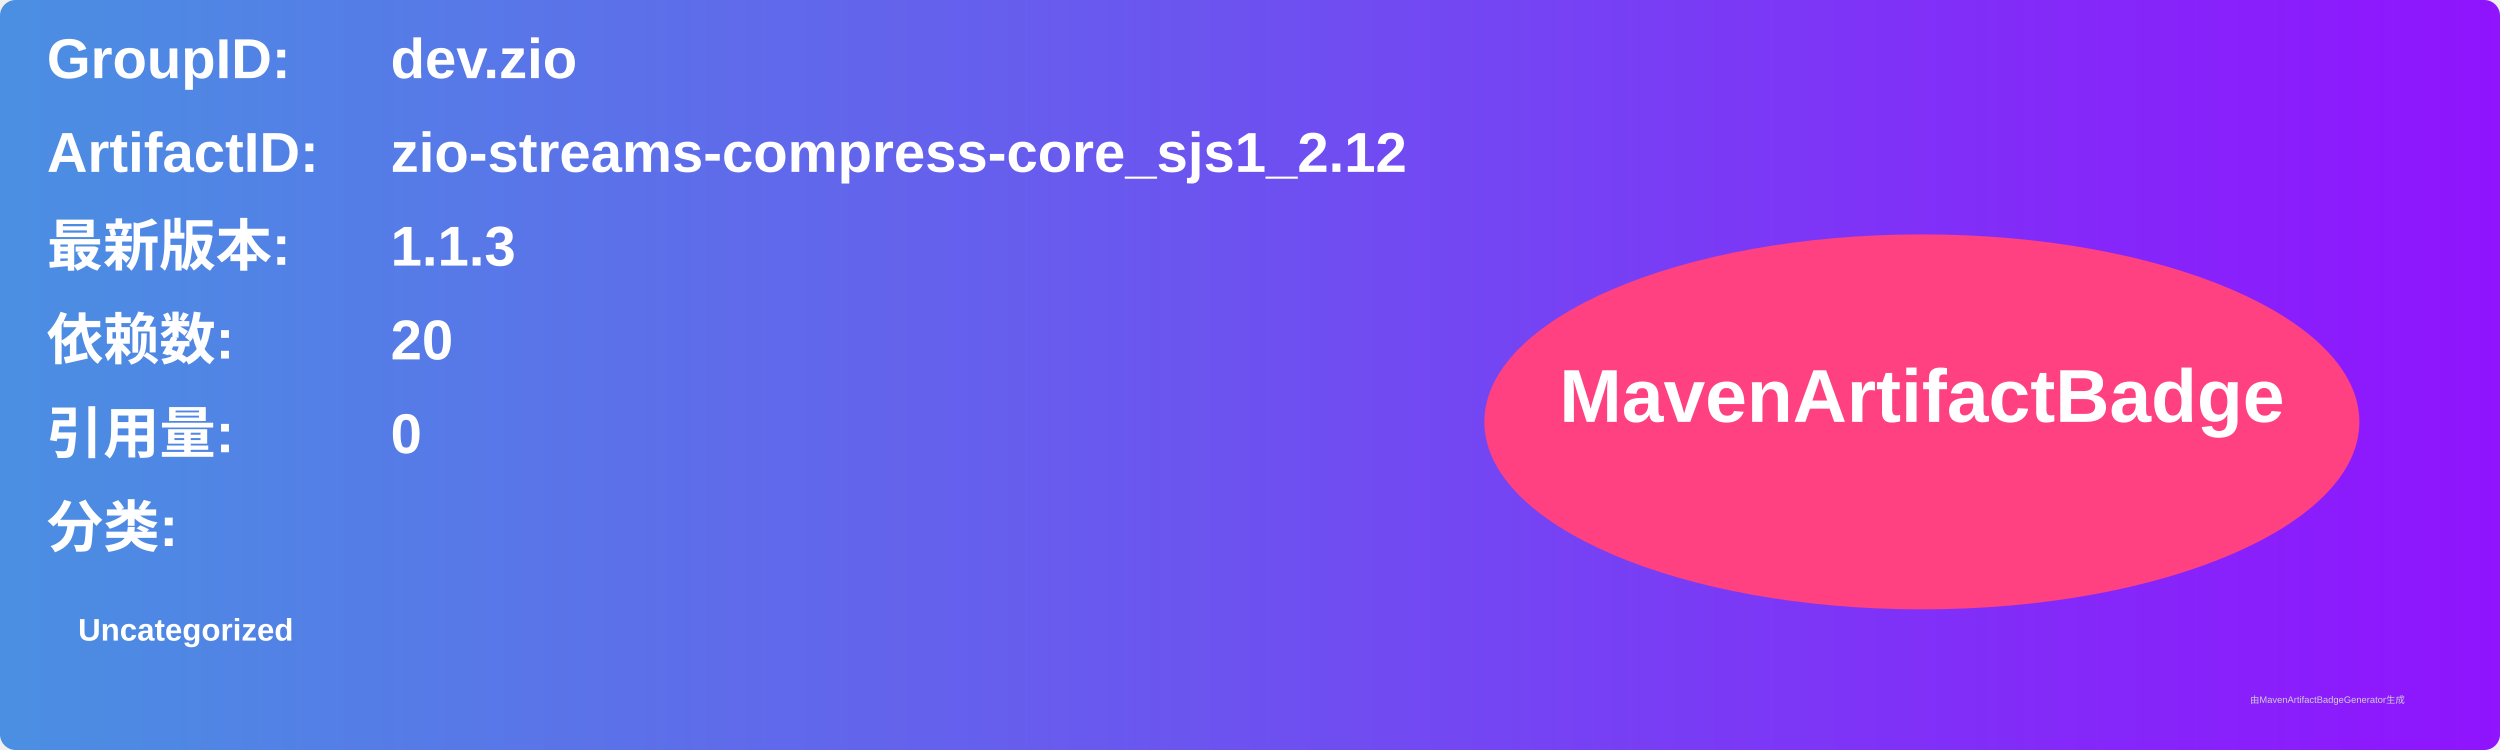
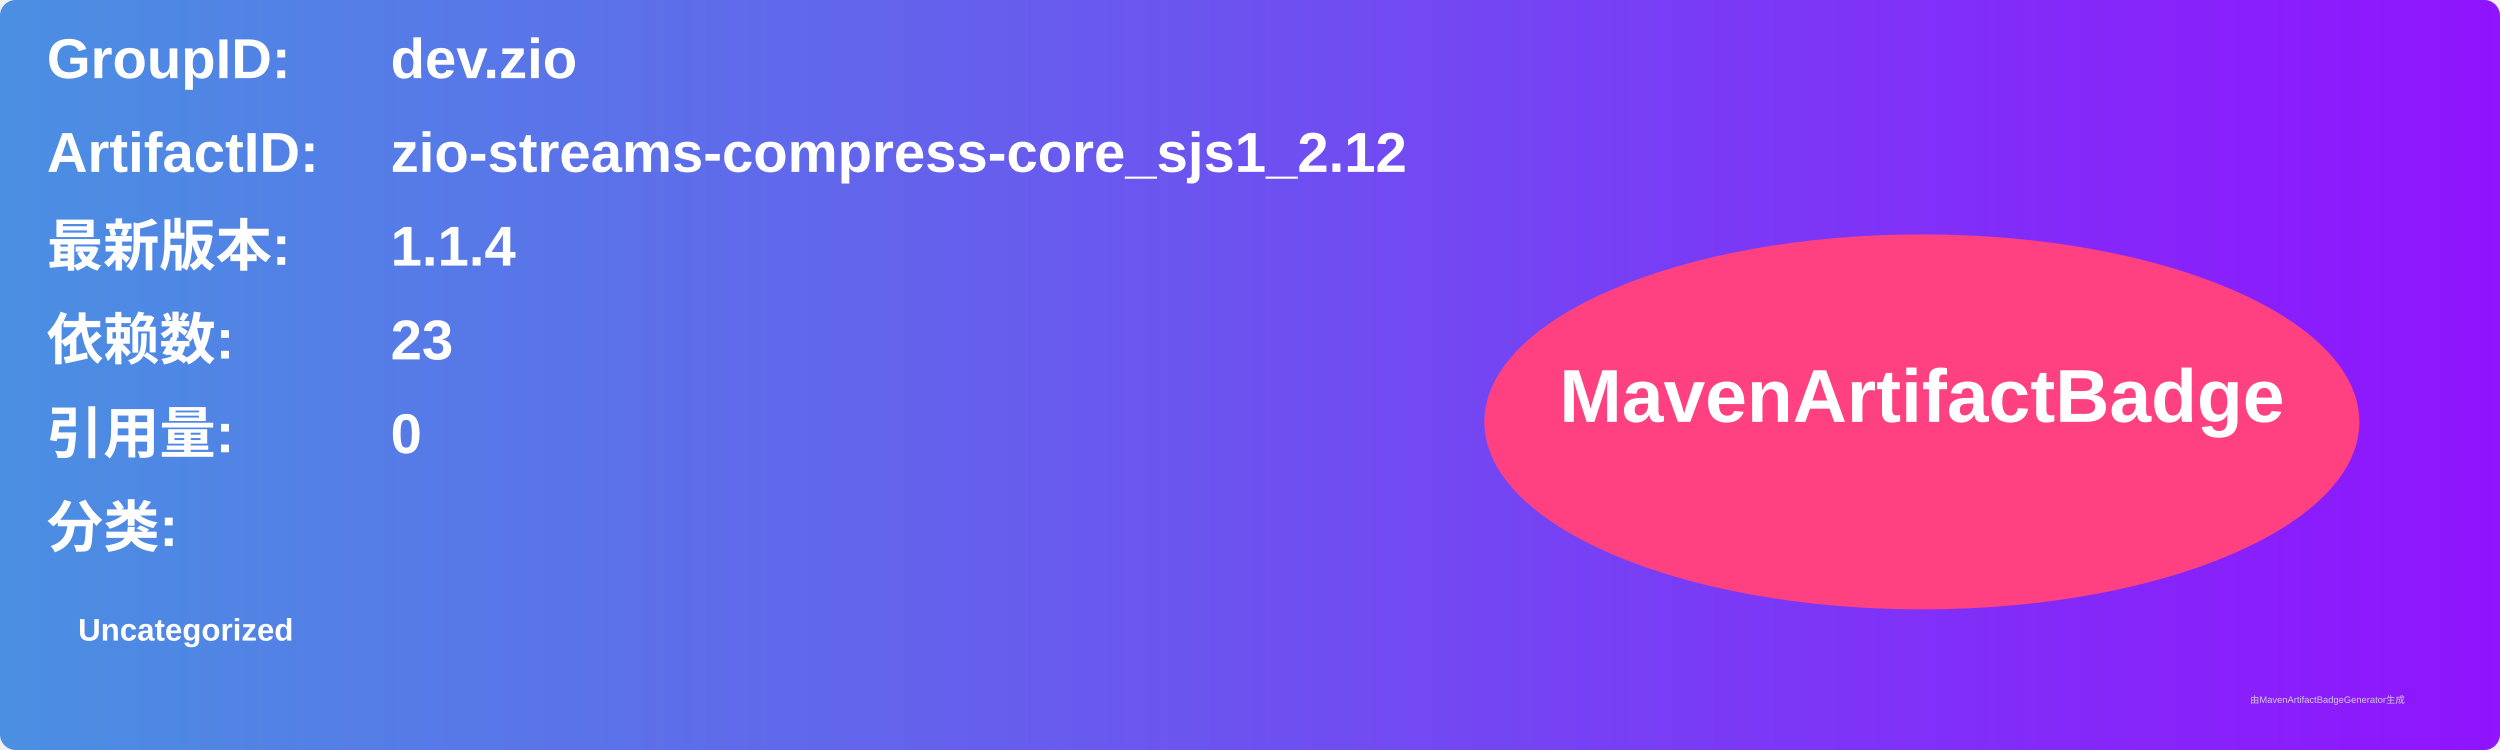
<svg xmlns="http://www.w3.org/2000/svg" width="800" height="240" viewBox="0 0 800 240">
  <linearGradient id="grad" x1="0%" y1="0%" x2="100%" y2="0%">
    <stop offset="0%" stop-color="#4a90e2" />
    <stop offset="100%" stop-color="#9013fe" />
  </linearGradient>
  <rect width="100%" height="100%" rx="5" ry="5" fill="url(#grad)" />
  <g transform="translate(15, 15)">
    <text x="0" y="10" font-family="Arial" font-size="18" fill="white" font-weight="bold" width="260">GroupID:</text>
    <text x="110" y="10" font-family="Arial" font-size="18" fill="white" font-weight="bold" width="460">dev.zio</text>
    <text x="0" y="40" font-family="Arial" font-size="18" fill="white" font-weight="bold" width="260">ArtifactID:</text>
    <text x="110" y="40" font-family="Arial" font-size="18" fill="white" font-weight="bold" width="460">zio-streams-compress-core_sjs1_2.12</text>
    <text x="0" y="70" font-family="Arial" font-size="18" fill="white" font-weight="bold">最新版本:</text>
    <text x="110" y="70" font-family="Arial" font-size="18" fill="white" font-weight="bold">
-       <tspan font-weight="bold">1.1.3</tspan>
+       <tspan font-weight="bold">1.1.4</tspan>
    </text>
    <text x="0" y="100" font-family="Arial" font-size="18" fill="white" font-weight="bold">依赖数: </text>
    <text x="110" y="100" font-family="Arial" font-size="18" fill="white">
-       <tspan font-weight="bold">20</tspan>
+       <tspan font-weight="bold">23</tspan>
    </text>
    <text x="0" y="130" font-family="Arial" font-size="18" fill="white" font-weight="bold">引用量: </text>
    <text x="110" y="130" font-family="Arial" font-size="18" fill="white">
      <tspan font-weight="bold">0</tspan>
    </text>
    <text x="0" y="160" font-family="Arial" font-size="18" fill="white" font-weight="bold">分类:</text>
    <text x="10" y="190" font-family="Arial" font-size="10" fill="white">
      <tspan font-weight="bold">Uncategorized</tspan>
    </text>
    <ellipse cx="600" cy="120" rx="140" ry="60" fill="#ff4081" />
    <text x="600" y="120" text-anchor="middle" font-family="Arial" font-size="24" fill="white" font-weight="bold">MavenArtifactBadge</text>
  </g>
  <text x="720" y="225" font-family="Arial" font-size="3" fill="#d0d0d0">由MavenArtifactBadgeGenerator生成</text>
</svg>
